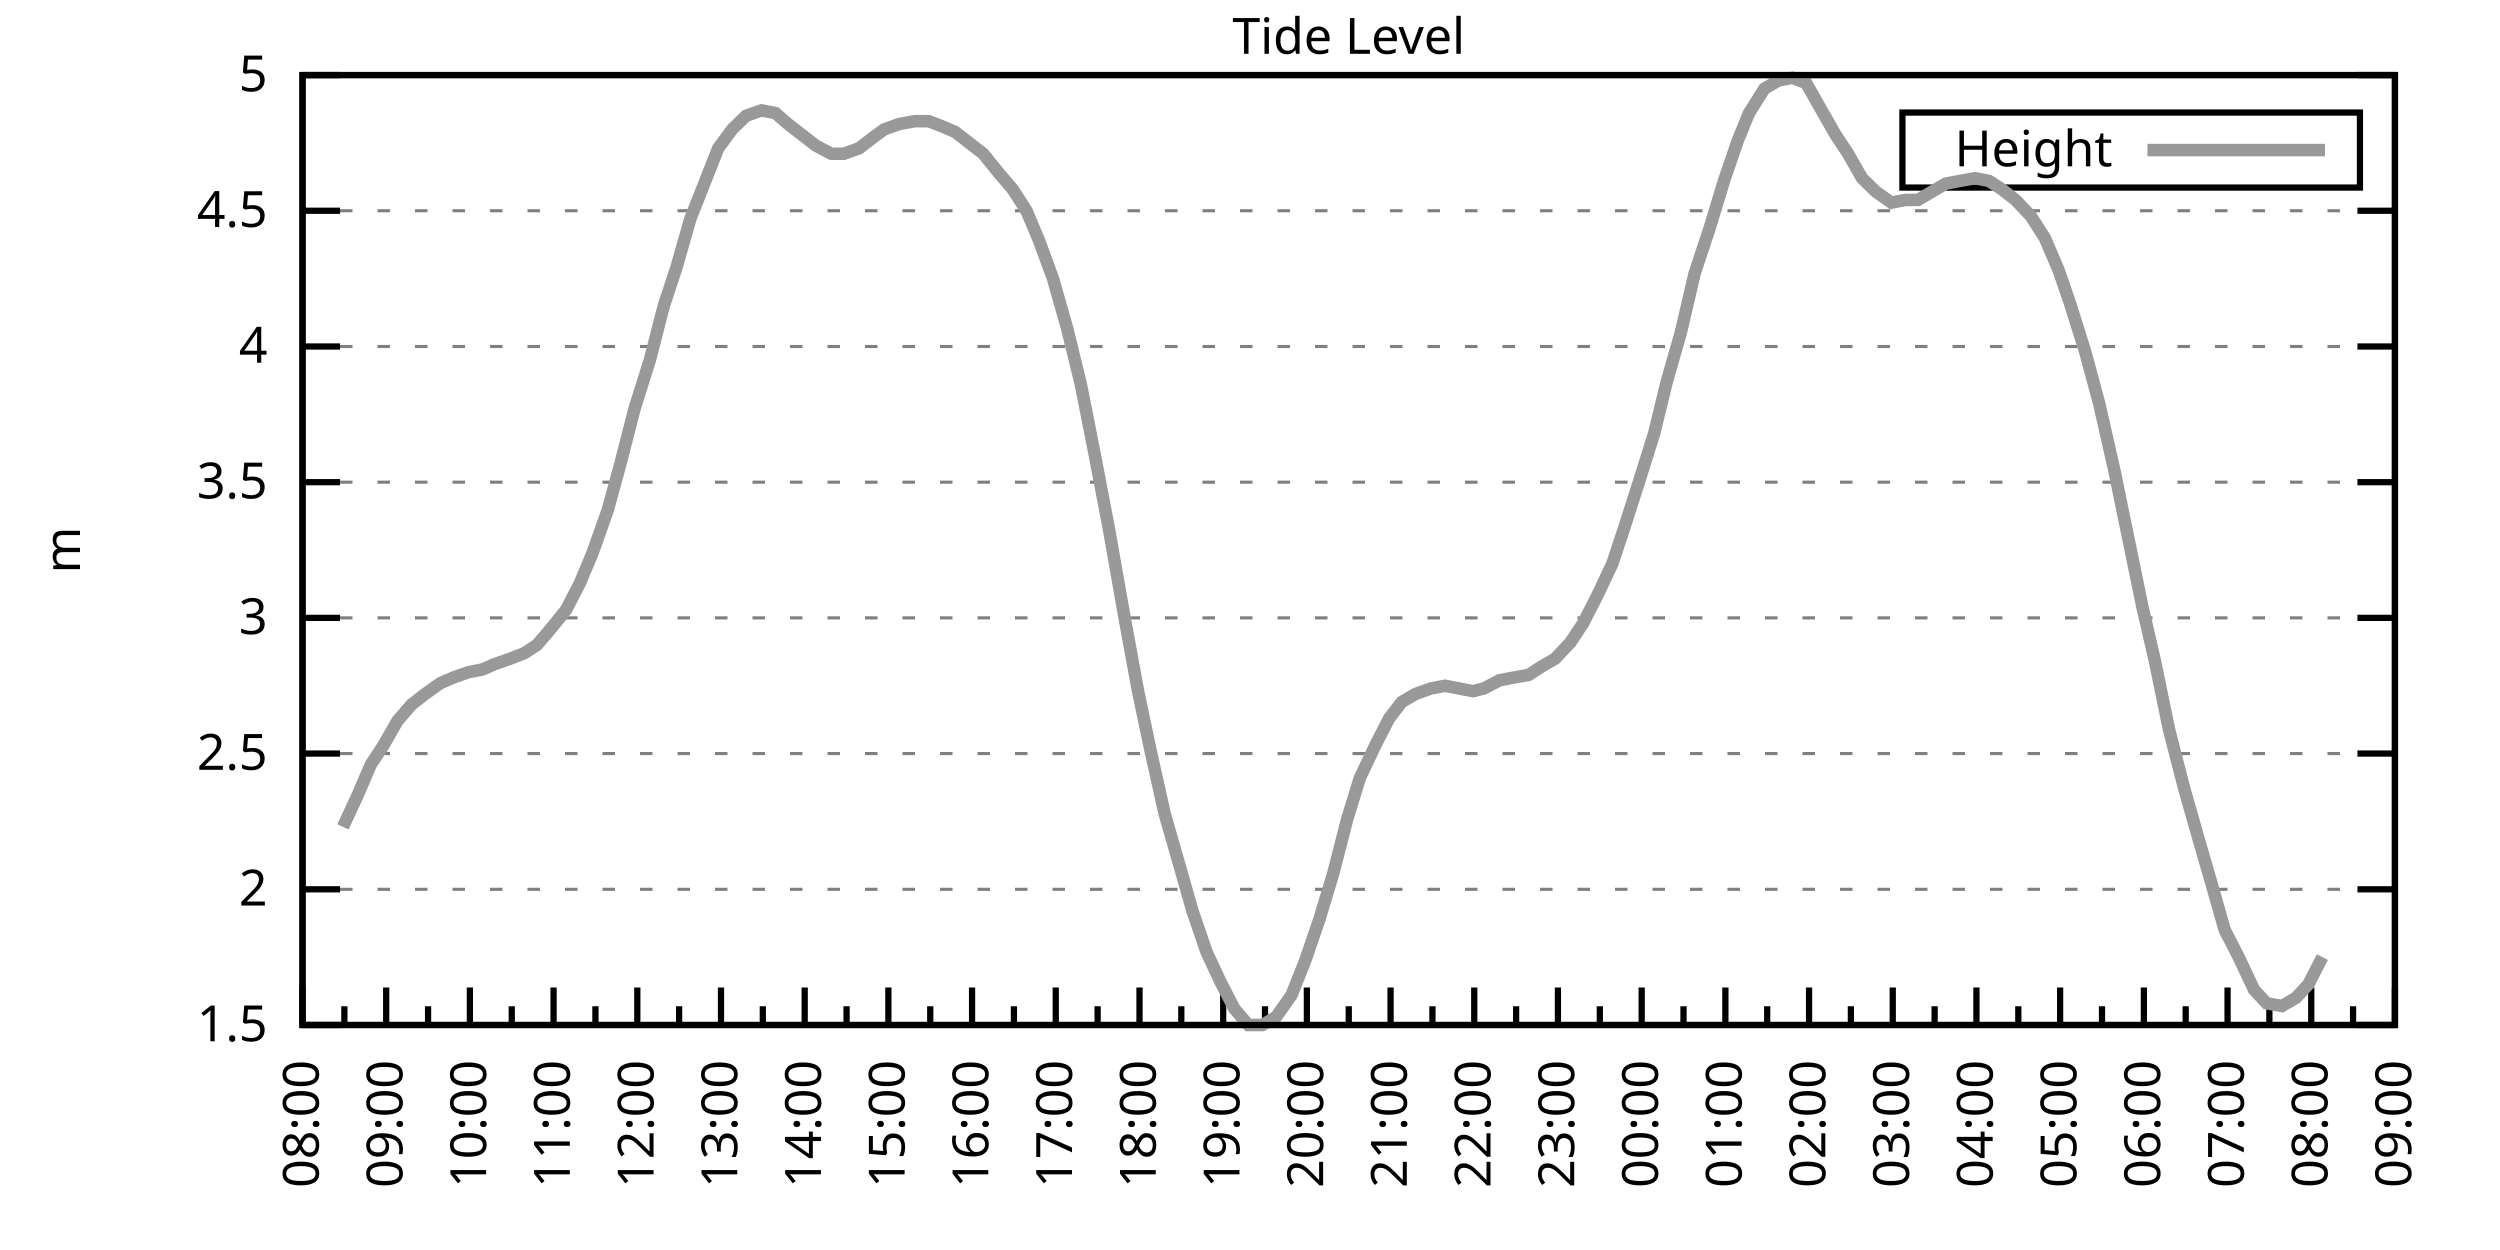
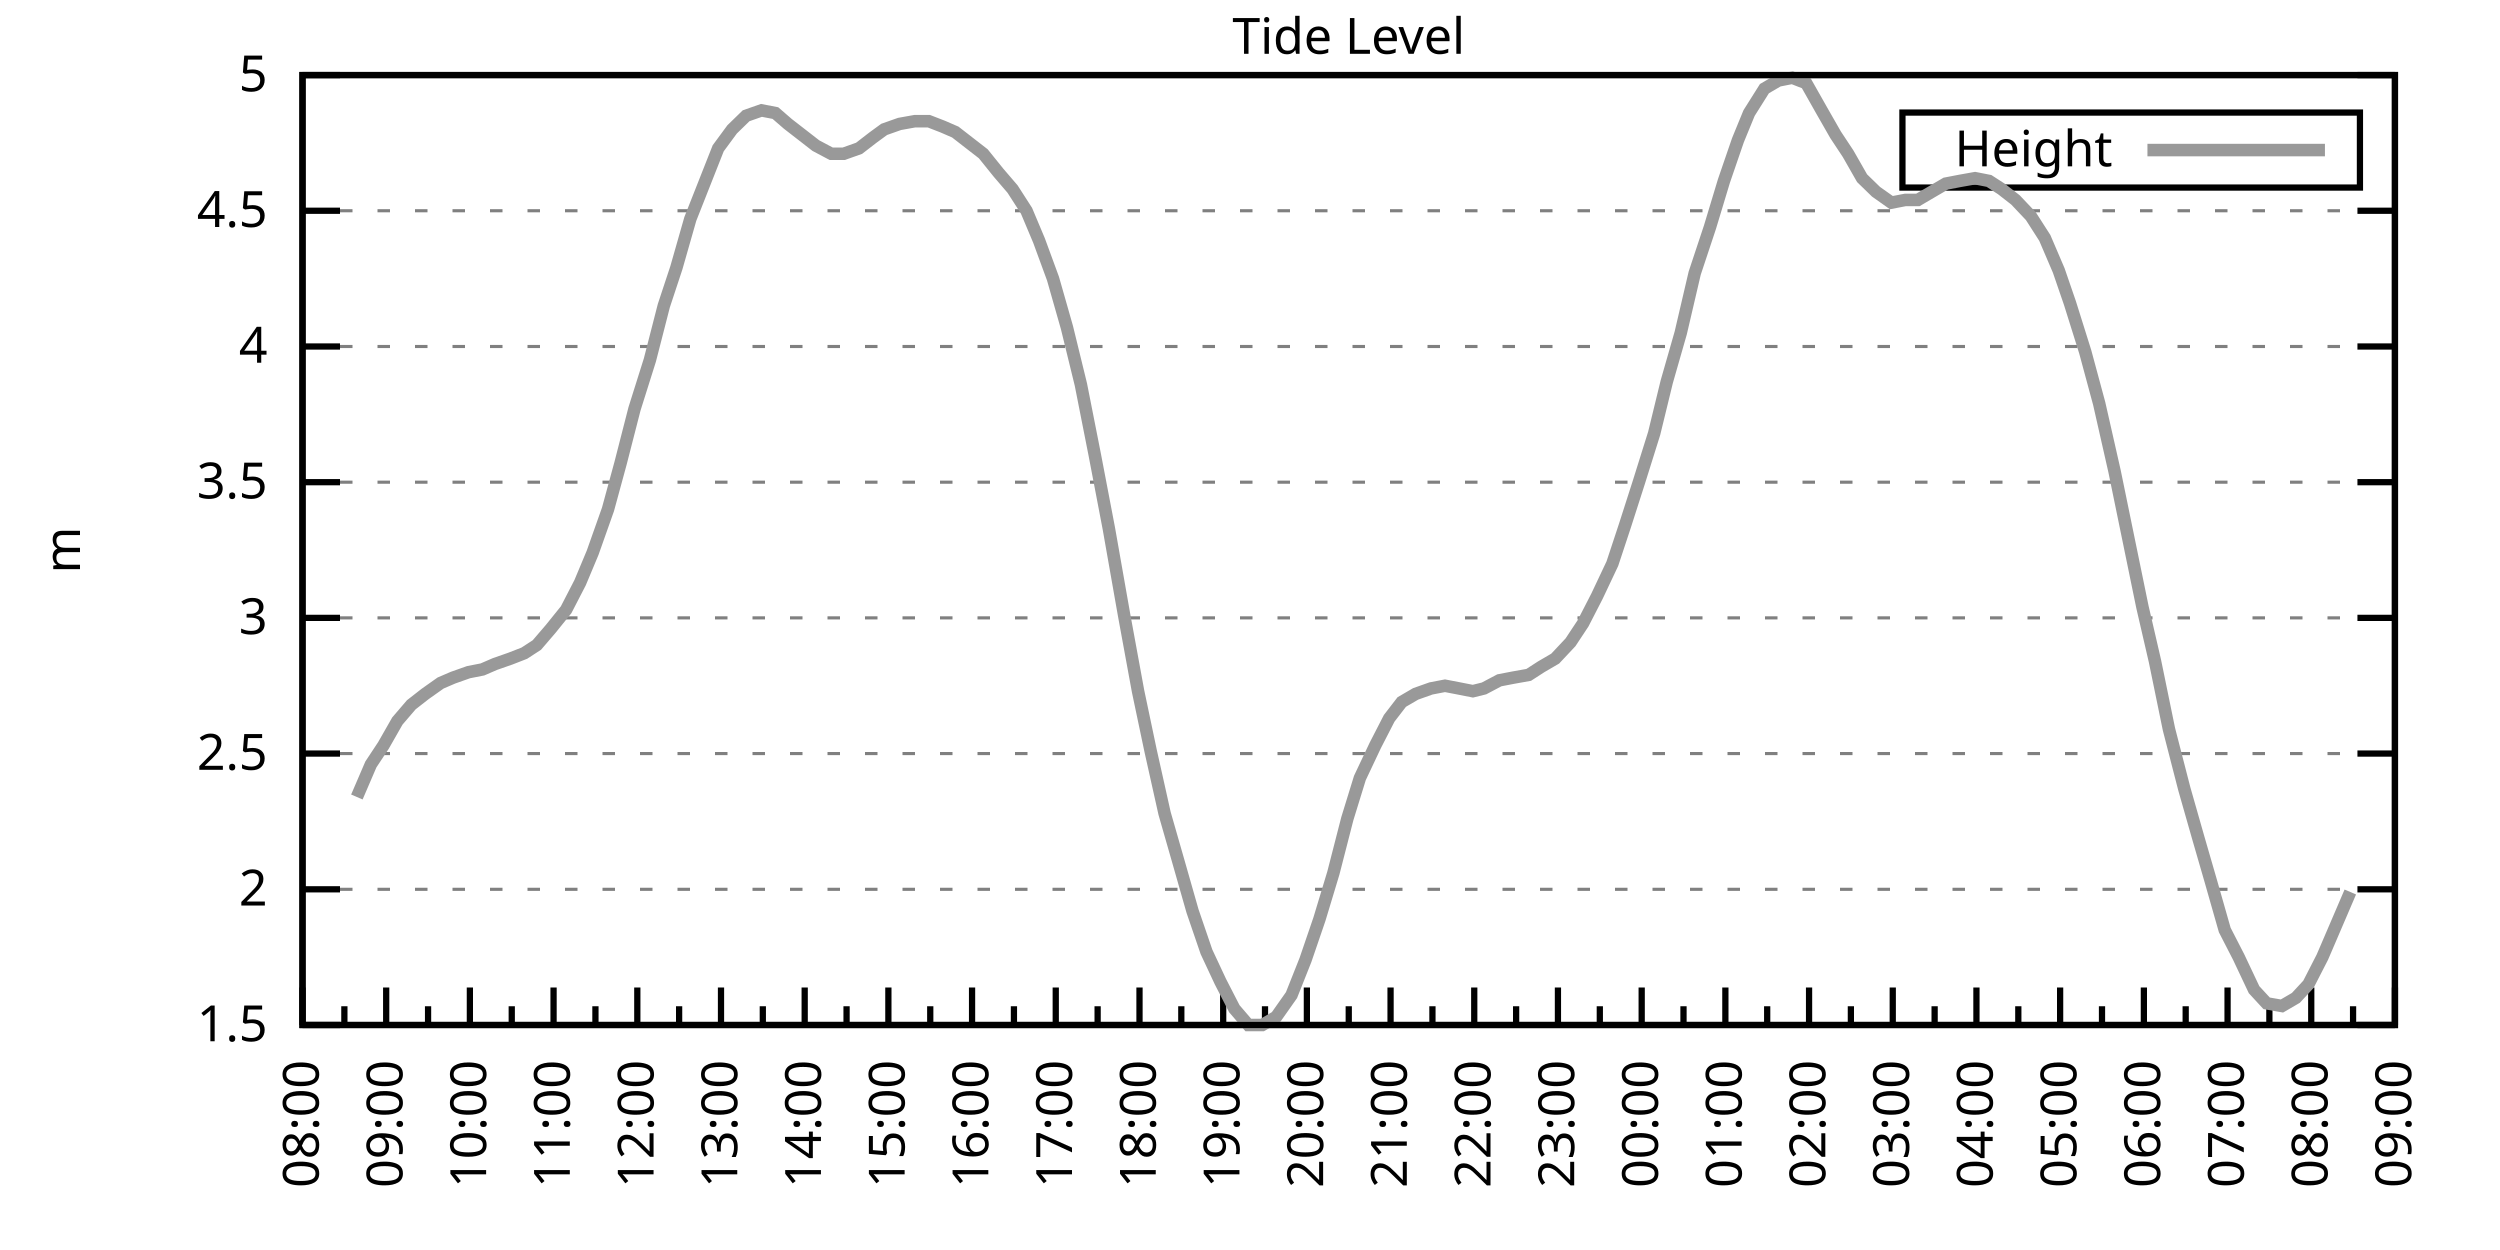
<svg xmlns="http://www.w3.org/2000/svg" xmlns:xlink="http://www.w3.org/1999/xlink" width="400" height="200" viewBox="0 0 400 200">
  <g id="gnuplot_canvas">
    <rect x="0" y="0" width="400" height="200" fill="none" />
    <defs>
      <circle id="gpDot" r="0.5" stroke-width="0.5" stroke="currentColor" />
      <path id="gpPt0" stroke-width="0.333" stroke="currentColor" d="M-1,0 h2 M0,-1 v2" />
      <path id="gpPt1" stroke-width="0.333" stroke="currentColor" d="M-1,-1 L1,1 M1,-1 L-1,1" />
      <path id="gpPt2" stroke-width="0.333" stroke="currentColor" d="M-1,0 L1,0 M0,-1 L0,1 M-1,-1 L1,1 M-1,1 L1,-1" />
      <rect id="gpPt3" stroke-width="0.333" stroke="currentColor" x="-1" y="-1" width="2" height="2" />
      <rect id="gpPt4" stroke-width="0.333" stroke="currentColor" fill="currentColor" x="-1" y="-1" width="2" height="2" />
      <circle id="gpPt5" stroke-width="0.333" stroke="currentColor" cx="0" cy="0" r="1" />
      <use xlink:href="#gpPt5" id="gpPt6" fill="currentColor" stroke="none" />
      <path id="gpPt7" stroke-width="0.333" stroke="currentColor" d="M0,-1.33 L-1.33,0.67 L1.33,0.67 z" />
      <use xlink:href="#gpPt7" id="gpPt8" fill="currentColor" stroke="none" />
      <use xlink:href="#gpPt7" id="gpPt9" stroke="currentColor" transform="rotate(180)" />
      <use xlink:href="#gpPt9" id="gpPt10" fill="currentColor" stroke="none" />
      <use xlink:href="#gpPt3" id="gpPt11" stroke="currentColor" transform="rotate(45)" />
      <use xlink:href="#gpPt11" id="gpPt12" fill="currentColor" stroke="none" />
      <path id="gpPt13" stroke-width="0.333" stroke="currentColor" d="M0,1.330 L1.265,0.411 L0.782,-1.067 L-0.782,-1.076 L-1.265,0.411 z" />
      <use xlink:href="#gpPt13" id="gpPt14" fill="currentColor" stroke="none" />
      <filter id="textbox" filterUnits="objectBoundingBox" x="0" y="0" height="1" width="1">
        <feFlood flood-color="white" flood-opacity="1" result="bgnd" />
        <feComposite in="SourceGraphic" in2="bgnd" operator="atop" />
      </filter>
      <filter id="greybox" filterUnits="objectBoundingBox" x="0" y="0" height="1" width="1">
        <feFlood flood-color="lightgrey" flood-opacity="1" result="grey" />
        <feComposite in="SourceGraphic" in2="grey" operator="atop" />
      </filter>
    </defs>
    <g fill="none" color="white" stroke="currentColor" stroke-width="1.00" stroke-linecap="butt" stroke-linejoin="miter">
</g>
    <g fill="none" color="black" stroke="currentColor" stroke-width="1.00" stroke-linecap="butt" stroke-linejoin="miter">
      <g stroke="none" shape-rendering="crispEdges">
        <polygon fill="rgb(255, 255, 255)" points="48.40,164.00 383.18,164.00 383.18,12.02 48.40,12.02 " />
      </g>
    </g>
    <g fill="none" color="black" stroke="currentColor" stroke-width="1.00" stroke-linecap="butt" stroke-linejoin="miter">
</g>
    <g fill="none" color="black" stroke="black" stroke-width="0.50" stroke-linecap="butt" stroke-linejoin="miter">
</g>
    <g fill="none" color="gray" stroke="currentColor" stroke-width="0.50" stroke-linecap="butt" stroke-linejoin="miter">
      <path stroke="gray" stroke-dasharray="2,4" class="gridline" d="M48.40,164.00 L383.19,164.00  " />
    </g>
    <g fill="none" color="gray" stroke="gray" stroke-width="1.00" stroke-linecap="butt" stroke-linejoin="miter">
</g>
    <g fill="none" color="black" stroke="currentColor" stroke-width="1.00" stroke-linecap="butt" stroke-linejoin="miter">
      <path stroke="black" d="M48.40,164.00 L54.40,164.00 M383.19,164.00 L377.19,164.00  " />
      <g transform="translate(42.80,166.60)" stroke="none" fill="black" font-family="Sans" font-size="8.00" text-anchor="end">
        <text>
          <tspan font-family="Sans"> 1.5</tspan>
        </text>
      </g>
    </g>
    <g fill="none" color="black" stroke="currentColor" stroke-width="1.00" stroke-linecap="butt" stroke-linejoin="miter">
</g>
    <g fill="none" color="black" stroke="black" stroke-width="0.50" stroke-linecap="butt" stroke-linejoin="miter">
</g>
    <g fill="none" color="gray" stroke="currentColor" stroke-width="0.50" stroke-linecap="butt" stroke-linejoin="miter">
      <path stroke="gray" stroke-dasharray="2,4" class="gridline" d="M48.40,142.29 L383.19,142.29  " />
    </g>
    <g fill="none" color="gray" stroke="gray" stroke-width="1.00" stroke-linecap="butt" stroke-linejoin="miter">
</g>
    <g fill="none" color="black" stroke="currentColor" stroke-width="1.00" stroke-linecap="butt" stroke-linejoin="miter">
      <path stroke="black" d="M48.40,142.29 L54.40,142.29 M383.19,142.29 L377.19,142.29  " />
      <g transform="translate(42.80,144.89)" stroke="none" fill="black" font-family="Sans" font-size="8.00" text-anchor="end">
        <text>
          <tspan font-family="Sans"> 2</tspan>
        </text>
      </g>
    </g>
    <g fill="none" color="black" stroke="currentColor" stroke-width="1.00" stroke-linecap="butt" stroke-linejoin="miter">
</g>
    <g fill="none" color="black" stroke="black" stroke-width="0.50" stroke-linecap="butt" stroke-linejoin="miter">
</g>
    <g fill="none" color="gray" stroke="currentColor" stroke-width="0.50" stroke-linecap="butt" stroke-linejoin="miter">
      <path stroke="gray" stroke-dasharray="2,4" class="gridline" d="M48.40,120.57 L383.19,120.57  " />
    </g>
    <g fill="none" color="gray" stroke="gray" stroke-width="1.00" stroke-linecap="butt" stroke-linejoin="miter">
</g>
    <g fill="none" color="black" stroke="currentColor" stroke-width="1.00" stroke-linecap="butt" stroke-linejoin="miter">
      <path stroke="black" d="M48.40,120.57 L54.40,120.57 M383.19,120.57 L377.19,120.57  " />
      <g transform="translate(42.80,123.17)" stroke="none" fill="black" font-family="Sans" font-size="8.00" text-anchor="end">
        <text>
          <tspan font-family="Sans"> 2.5</tspan>
        </text>
      </g>
    </g>
    <g fill="none" color="black" stroke="currentColor" stroke-width="1.00" stroke-linecap="butt" stroke-linejoin="miter">
</g>
    <g fill="none" color="black" stroke="black" stroke-width="0.50" stroke-linecap="butt" stroke-linejoin="miter">
</g>
    <g fill="none" color="gray" stroke="currentColor" stroke-width="0.50" stroke-linecap="butt" stroke-linejoin="miter">
      <path stroke="gray" stroke-dasharray="2,4" class="gridline" d="M48.40,98.86 L383.19,98.86  " />
    </g>
    <g fill="none" color="gray" stroke="gray" stroke-width="1.00" stroke-linecap="butt" stroke-linejoin="miter">
</g>
    <g fill="none" color="black" stroke="currentColor" stroke-width="1.00" stroke-linecap="butt" stroke-linejoin="miter">
      <path stroke="black" d="M48.40,98.86 L54.40,98.86 M383.19,98.86 L377.19,98.86  " />
      <g transform="translate(42.80,101.46)" stroke="none" fill="black" font-family="Sans" font-size="8.00" text-anchor="end">
        <text>
          <tspan font-family="Sans"> 3</tspan>
        </text>
      </g>
    </g>
    <g fill="none" color="black" stroke="currentColor" stroke-width="1.00" stroke-linecap="butt" stroke-linejoin="miter">
</g>
    <g fill="none" color="black" stroke="black" stroke-width="0.50" stroke-linecap="butt" stroke-linejoin="miter">
</g>
    <g fill="none" color="gray" stroke="currentColor" stroke-width="0.50" stroke-linecap="butt" stroke-linejoin="miter">
      <path stroke="gray" stroke-dasharray="2,4" class="gridline" d="M48.40,77.15 L383.19,77.15  " />
    </g>
    <g fill="none" color="gray" stroke="gray" stroke-width="1.00" stroke-linecap="butt" stroke-linejoin="miter">
</g>
    <g fill="none" color="black" stroke="currentColor" stroke-width="1.00" stroke-linecap="butt" stroke-linejoin="miter">
      <path stroke="black" d="M48.40,77.15 L54.40,77.15 M383.19,77.15 L377.19,77.15  " />
      <g transform="translate(42.80,79.75)" stroke="none" fill="black" font-family="Sans" font-size="8.00" text-anchor="end">
        <text>
          <tspan font-family="Sans"> 3.5</tspan>
        </text>
      </g>
    </g>
    <g fill="none" color="black" stroke="currentColor" stroke-width="1.00" stroke-linecap="butt" stroke-linejoin="miter">
</g>
    <g fill="none" color="black" stroke="black" stroke-width="0.50" stroke-linecap="butt" stroke-linejoin="miter">
</g>
    <g fill="none" color="gray" stroke="currentColor" stroke-width="0.50" stroke-linecap="butt" stroke-linejoin="miter">
      <path stroke="gray" stroke-dasharray="2,4" class="gridline" d="M48.40,55.44 L383.19,55.44  " />
    </g>
    <g fill="none" color="gray" stroke="gray" stroke-width="1.00" stroke-linecap="butt" stroke-linejoin="miter">
</g>
    <g fill="none" color="black" stroke="currentColor" stroke-width="1.00" stroke-linecap="butt" stroke-linejoin="miter">
      <path stroke="black" d="M48.40,55.44 L54.40,55.44 M383.19,55.44 L377.19,55.44  " />
      <g transform="translate(42.80,58.04)" stroke="none" fill="black" font-family="Sans" font-size="8.00" text-anchor="end">
        <text>
          <tspan font-family="Sans"> 4</tspan>
        </text>
      </g>
    </g>
    <g fill="none" color="black" stroke="currentColor" stroke-width="1.00" stroke-linecap="butt" stroke-linejoin="miter">
</g>
    <g fill="none" color="black" stroke="black" stroke-width="0.50" stroke-linecap="butt" stroke-linejoin="miter">
</g>
    <g fill="none" color="gray" stroke="currentColor" stroke-width="0.50" stroke-linecap="butt" stroke-linejoin="miter">
      <path stroke="gray" stroke-dasharray="2,4" class="gridline" d="M48.40,33.72 L383.19,33.72  " />
    </g>
    <g fill="none" color="gray" stroke="gray" stroke-width="1.00" stroke-linecap="butt" stroke-linejoin="miter">
</g>
    <g fill="none" color="black" stroke="currentColor" stroke-width="1.00" stroke-linecap="butt" stroke-linejoin="miter">
      <path stroke="black" d="M48.40,33.72 L54.40,33.72 M383.19,33.72 L377.19,33.72  " />
      <g transform="translate(42.80,36.32)" stroke="none" fill="black" font-family="Sans" font-size="8.00" text-anchor="end">
        <text>
          <tspan font-family="Sans"> 4.5</tspan>
        </text>
      </g>
    </g>
    <g fill="none" color="black" stroke="currentColor" stroke-width="1.00" stroke-linecap="butt" stroke-linejoin="miter">
</g>
    <g fill="none" color="black" stroke="black" stroke-width="0.50" stroke-linecap="butt" stroke-linejoin="miter">
</g>
    <g fill="none" color="gray" stroke="currentColor" stroke-width="0.50" stroke-linecap="butt" stroke-linejoin="miter">
      <path stroke="gray" stroke-dasharray="2,4" class="gridline" d="M48.40,12.01 L383.19,12.01  " />
    </g>
    <g fill="none" color="gray" stroke="gray" stroke-width="1.00" stroke-linecap="butt" stroke-linejoin="miter">
</g>
    <g fill="none" color="black" stroke="currentColor" stroke-width="1.00" stroke-linecap="butt" stroke-linejoin="miter">
      <path stroke="black" d="M48.40,12.01 L54.40,12.01 M383.19,12.01 L377.19,12.01  " />
      <g transform="translate(42.80,14.61)" stroke="none" fill="black" font-family="Sans" font-size="8.00" text-anchor="end">
        <text>
          <tspan font-family="Sans"> 5</tspan>
        </text>
      </g>
    </g>
    <g fill="none" color="black" stroke="currentColor" stroke-width="1.00" stroke-linecap="butt" stroke-linejoin="miter">
      <path stroke="black" d="M48.40,164.00 L48.40,158.00  " />
      <g transform="translate(51.00,169.60) rotate(270)" stroke="none" fill="black" font-family="Sans" font-size="8.00" text-anchor="end">
        <text>
          <tspan font-family="Sans">08:00</tspan>
        </text>
      </g>
    </g>
    <g fill="none" color="black" stroke="currentColor" stroke-width="1.00" stroke-linecap="butt" stroke-linejoin="miter">
      <path stroke="black" d="M55.10,164.00 L55.10,161.00 M61.79,164.00 L61.79,158.00  " />
      <g transform="translate(64.39,169.60) rotate(270)" stroke="none" fill="black" font-family="Sans" font-size="8.00" text-anchor="end">
        <text>
          <tspan font-family="Sans">09:00</tspan>
        </text>
      </g>
    </g>
    <g fill="none" color="black" stroke="currentColor" stroke-width="1.00" stroke-linecap="butt" stroke-linejoin="miter">
      <path stroke="black" d="M68.49,164.00 L68.49,161.00 M75.18,164.00 L75.18,158.00  " />
      <g transform="translate(77.78,169.60) rotate(270)" stroke="none" fill="black" font-family="Sans" font-size="8.00" text-anchor="end">
        <text>
          <tspan font-family="Sans">10:00</tspan>
        </text>
      </g>
    </g>
    <g fill="none" color="black" stroke="currentColor" stroke-width="1.00" stroke-linecap="butt" stroke-linejoin="miter">
      <path stroke="black" d="M81.88,164.00 L81.88,161.00 M88.57,164.00 L88.57,158.00  " />
      <g transform="translate(91.17,169.60) rotate(270)" stroke="none" fill="black" font-family="Sans" font-size="8.00" text-anchor="end">
        <text>
          <tspan font-family="Sans">11:00</tspan>
        </text>
      </g>
    </g>
    <g fill="none" color="black" stroke="currentColor" stroke-width="1.00" stroke-linecap="butt" stroke-linejoin="miter">
      <path stroke="black" d="M95.27,164.00 L95.27,161.00 M101.97,164.00 L101.97,158.00  " />
      <g transform="translate(104.57,169.60) rotate(270)" stroke="none" fill="black" font-family="Sans" font-size="8.00" text-anchor="end">
        <text>
          <tspan font-family="Sans">12:00</tspan>
        </text>
      </g>
    </g>
    <g fill="none" color="black" stroke="currentColor" stroke-width="1.00" stroke-linecap="butt" stroke-linejoin="miter">
      <path stroke="black" d="M108.66,164.00 L108.66,161.00 M115.36,164.00 L115.36,158.00  " />
      <g transform="translate(117.96,169.60) rotate(270)" stroke="none" fill="black" font-family="Sans" font-size="8.00" text-anchor="end">
        <text>
          <tspan font-family="Sans">13:00</tspan>
        </text>
      </g>
    </g>
    <g fill="none" color="black" stroke="currentColor" stroke-width="1.00" stroke-linecap="butt" stroke-linejoin="miter">
      <path stroke="black" d="M122.05,164.00 L122.05,161.00 M128.75,164.00 L128.75,158.00  " />
      <g transform="translate(131.35,169.60) rotate(270)" stroke="none" fill="black" font-family="Sans" font-size="8.00" text-anchor="end">
        <text>
          <tspan font-family="Sans">14:00</tspan>
        </text>
      </g>
    </g>
    <g fill="none" color="black" stroke="currentColor" stroke-width="1.00" stroke-linecap="butt" stroke-linejoin="miter">
      <path stroke="black" d="M135.45,164.00 L135.45,161.00 M142.14,164.00 L142.14,158.00  " />
      <g transform="translate(144.74,169.60) rotate(270)" stroke="none" fill="black" font-family="Sans" font-size="8.00" text-anchor="end">
        <text>
          <tspan font-family="Sans">15:00</tspan>
        </text>
      </g>
    </g>
    <g fill="none" color="black" stroke="currentColor" stroke-width="1.00" stroke-linecap="butt" stroke-linejoin="miter">
      <path stroke="black" d="M148.84,164.00 L148.84,161.00 M155.53,164.00 L155.53,158.00  " />
      <g transform="translate(158.13,169.60) rotate(270)" stroke="none" fill="black" font-family="Sans" font-size="8.00" text-anchor="end">
        <text>
          <tspan font-family="Sans">16:00</tspan>
        </text>
      </g>
    </g>
    <g fill="none" color="black" stroke="currentColor" stroke-width="1.00" stroke-linecap="butt" stroke-linejoin="miter">
      <path stroke="black" d="M162.23,164.00 L162.23,161.00 M168.92,164.00 L168.92,158.00  " />
      <g transform="translate(171.52,169.60) rotate(270)" stroke="none" fill="black" font-family="Sans" font-size="8.00" text-anchor="end">
        <text>
          <tspan font-family="Sans">17:00</tspan>
        </text>
      </g>
    </g>
    <g fill="none" color="black" stroke="currentColor" stroke-width="1.00" stroke-linecap="butt" stroke-linejoin="miter">
      <path stroke="black" d="M175.62,164.00 L175.62,161.00 M182.32,164.00 L182.32,158.00  " />
      <g transform="translate(184.92,169.60) rotate(270)" stroke="none" fill="black" font-family="Sans" font-size="8.00" text-anchor="end">
        <text>
          <tspan font-family="Sans">18:00</tspan>
        </text>
      </g>
    </g>
    <g fill="none" color="black" stroke="currentColor" stroke-width="1.00" stroke-linecap="butt" stroke-linejoin="miter">
      <path stroke="black" d="M189.01,164.00 L189.01,161.00 M195.71,164.00 L195.71,158.00  " />
      <g transform="translate(198.31,169.60) rotate(270)" stroke="none" fill="black" font-family="Sans" font-size="8.00" text-anchor="end">
        <text>
          <tspan font-family="Sans">19:00</tspan>
        </text>
      </g>
    </g>
    <g fill="none" color="black" stroke="currentColor" stroke-width="1.00" stroke-linecap="butt" stroke-linejoin="miter">
      <path stroke="black" d="M202.40,164.00 L202.40,161.00 M209.10,164.00 L209.10,158.00  " />
      <g transform="translate(211.70,169.60) rotate(270)" stroke="none" fill="black" font-family="Sans" font-size="8.00" text-anchor="end">
        <text>
          <tspan font-family="Sans">20:00</tspan>
        </text>
      </g>
    </g>
    <g fill="none" color="black" stroke="currentColor" stroke-width="1.00" stroke-linecap="butt" stroke-linejoin="miter">
      <path stroke="black" d="M215.80,164.00 L215.80,161.00 M222.49,164.00 L222.49,158.00  " />
      <g transform="translate(225.09,169.60) rotate(270)" stroke="none" fill="black" font-family="Sans" font-size="8.00" text-anchor="end">
        <text>
          <tspan font-family="Sans">21:00</tspan>
        </text>
      </g>
    </g>
    <g fill="none" color="black" stroke="currentColor" stroke-width="1.00" stroke-linecap="butt" stroke-linejoin="miter">
      <path stroke="black" d="M229.19,164.00 L229.19,161.00 M235.88,164.00 L235.88,158.00  " />
      <g transform="translate(238.48,169.60) rotate(270)" stroke="none" fill="black" font-family="Sans" font-size="8.00" text-anchor="end">
        <text>
          <tspan font-family="Sans">22:00</tspan>
        </text>
      </g>
    </g>
    <g fill="none" color="black" stroke="currentColor" stroke-width="1.00" stroke-linecap="butt" stroke-linejoin="miter">
      <path stroke="black" d="M242.58,164.00 L242.58,161.00 M249.27,164.00 L249.27,158.00  " />
      <g transform="translate(251.87,169.60) rotate(270)" stroke="none" fill="black" font-family="Sans" font-size="8.00" text-anchor="end">
        <text>
          <tspan font-family="Sans">23:00</tspan>
        </text>
      </g>
    </g>
    <g fill="none" color="black" stroke="currentColor" stroke-width="1.00" stroke-linecap="butt" stroke-linejoin="miter">
      <path stroke="black" d="M255.97,164.00 L255.97,161.00 M262.67,164.00 L262.67,158.00  " />
      <g transform="translate(265.27,169.60) rotate(270)" stroke="none" fill="black" font-family="Sans" font-size="8.00" text-anchor="end">
        <text>
          <tspan font-family="Sans">00:00</tspan>
        </text>
      </g>
    </g>
    <g fill="none" color="black" stroke="currentColor" stroke-width="1.00" stroke-linecap="butt" stroke-linejoin="miter">
      <path stroke="black" d="M269.36,164.00 L269.36,161.00 M276.06,164.00 L276.06,158.00  " />
      <g transform="translate(278.66,169.60) rotate(270)" stroke="none" fill="black" font-family="Sans" font-size="8.00" text-anchor="end">
        <text>
          <tspan font-family="Sans">01:00</tspan>
        </text>
      </g>
    </g>
    <g fill="none" color="black" stroke="currentColor" stroke-width="1.00" stroke-linecap="butt" stroke-linejoin="miter">
      <path stroke="black" d="M282.75,164.00 L282.75,161.00 M289.45,164.00 L289.45,158.00  " />
      <g transform="translate(292.05,169.60) rotate(270)" stroke="none" fill="black" font-family="Sans" font-size="8.00" text-anchor="end">
        <text>
          <tspan font-family="Sans">02:00</tspan>
        </text>
      </g>
    </g>
    <g fill="none" color="black" stroke="currentColor" stroke-width="1.00" stroke-linecap="butt" stroke-linejoin="miter">
      <path stroke="black" d="M296.14,164.00 L296.14,161.00 M302.84,164.00 L302.84,158.00  " />
      <g transform="translate(305.44,169.60) rotate(270)" stroke="none" fill="black" font-family="Sans" font-size="8.00" text-anchor="end">
        <text>
          <tspan font-family="Sans">03:00</tspan>
        </text>
      </g>
    </g>
    <g fill="none" color="black" stroke="currentColor" stroke-width="1.00" stroke-linecap="butt" stroke-linejoin="miter">
      <path stroke="black" d="M309.54,164.00 L309.54,161.00 M316.23,164.00 L316.23,158.00  " />
      <g transform="translate(318.83,169.60) rotate(270)" stroke="none" fill="black" font-family="Sans" font-size="8.00" text-anchor="end">
        <text>
          <tspan font-family="Sans">04:00</tspan>
        </text>
      </g>
    </g>
    <g fill="none" color="black" stroke="currentColor" stroke-width="1.00" stroke-linecap="butt" stroke-linejoin="miter">
      <path stroke="black" d="M322.93,164.00 L322.93,161.00 M329.62,164.00 L329.62,158.00  " />
      <g transform="translate(332.22,169.60) rotate(270)" stroke="none" fill="black" font-family="Sans" font-size="8.00" text-anchor="end">
        <text>
          <tspan font-family="Sans">05:00</tspan>
        </text>
      </g>
    </g>
    <g fill="none" color="black" stroke="currentColor" stroke-width="1.00" stroke-linecap="butt" stroke-linejoin="miter">
      <path stroke="black" d="M336.32,164.00 L336.32,161.00 M343.02,164.00 L343.02,158.00  " />
      <g transform="translate(345.62,169.60) rotate(270)" stroke="none" fill="black" font-family="Sans" font-size="8.00" text-anchor="end">
        <text>
          <tspan font-family="Sans">06:00</tspan>
        </text>
      </g>
    </g>
    <g fill="none" color="black" stroke="currentColor" stroke-width="1.00" stroke-linecap="butt" stroke-linejoin="miter">
      <path stroke="black" d="M349.71,164.00 L349.71,161.00 M356.41,164.00 L356.41,158.00  " />
      <g transform="translate(359.01,169.60) rotate(270)" stroke="none" fill="black" font-family="Sans" font-size="8.00" text-anchor="end">
        <text>
          <tspan font-family="Sans">07:00</tspan>
        </text>
      </g>
    </g>
    <g fill="none" color="black" stroke="currentColor" stroke-width="1.00" stroke-linecap="butt" stroke-linejoin="miter">
      <path stroke="black" d="M363.10,164.00 L363.10,161.00 M369.80,164.00 L369.80,158.00  " />
      <g transform="translate(372.40,169.60) rotate(270)" stroke="none" fill="black" font-family="Sans" font-size="8.00" text-anchor="end">
        <text>
          <tspan font-family="Sans">08:00</tspan>
        </text>
      </g>
    </g>
    <g fill="none" color="black" stroke="currentColor" stroke-width="1.00" stroke-linecap="butt" stroke-linejoin="miter">
      <path stroke="black" d="M376.49,164.00 L376.49,161.00 M383.19,164.00 L383.19,158.00  " />
      <g transform="translate(385.79,169.60) rotate(270)" stroke="none" fill="black" font-family="Sans" font-size="8.00" text-anchor="end">
        <text>
          <tspan font-family="Sans">09:00</tspan>
        </text>
      </g>
    </g>
    <g fill="none" color="black" stroke="currentColor" stroke-width="1.00" stroke-linecap="butt" stroke-linejoin="miter">
</g>
    <g fill="none" color="black" stroke="currentColor" stroke-width="1.00" stroke-linecap="butt" stroke-linejoin="miter">
      <path stroke="black" d="M48.40,12.01 L48.40,164.00 L383.19,164.00 L383.19,12.01 L48.40,12.01 Z  " />
    </g>
    <g fill="none" color="black" stroke="currentColor" stroke-width="1.00" stroke-linecap="butt" stroke-linejoin="miter">
      <g transform="translate(12.80,88.01) rotate(270)" stroke="none" fill="black" font-family="Sans" font-size="8.00" text-anchor="middle">
        <text>
          <tspan font-family="Sans">m</tspan>
        </text>
      </g>
    </g>
    <g fill="none" color="black" stroke="currentColor" stroke-width="1.00" stroke-linecap="butt" stroke-linejoin="miter">
</g>
    <g fill="none" color="black" stroke="currentColor" stroke-width="1.00" stroke-linecap="butt" stroke-linejoin="miter">
      <path stroke="black" d="M304.39,30.01 L304.39,18.01 L377.59,18.01 L377.59,30.01 L304.39,30.01 Z  " />
    </g>
    <g id="Tide_level_plot_1">
      <g fill="none" color="white" stroke="black" stroke-width="2.00" stroke-linecap="butt" stroke-linejoin="miter">
</g>
      <g fill="none" color="black" stroke="currentColor" stroke-width="2.00" stroke-linecap="butt" stroke-linejoin="miter">
        <g transform="translate(337.99,26.61)" stroke="none" fill="black" font-family="Sans" font-size="8.00" text-anchor="end">
          <text>
            <tspan font-family="Sans">Height</tspan>
          </text>
        </g>
      </g>
      <g fill="none" color="black" stroke="currentColor" stroke-width="2.00" stroke-linecap="butt" stroke-linejoin="miter">
-         <path stroke="rgb(153, 153, 153)" d="M343.59,24.01 L371.99,24.01 M54.87,132.30 L57.10,127.52 L59.34,122.31 L61.35,119.27 L63.58,115.36 L65.81,112.76   L68.04,111.02 L70.50,109.28 L72.50,108.42 L74.96,107.55 L77.19,107.11 L79.20,106.24 L81.66,105.38 L83.89,104.51   L85.90,103.20 L88.13,100.60 L90.58,97.56 L92.82,93.22 L94.82,88.44 L97.28,81.49 L99.29,74.11 L101.52,65.42   L103.98,57.61 L106.21,48.92 L108.22,42.84 L110.45,35.03 L112.68,29.38 L114.91,23.73 L117.14,20.70 L119.38,18.52   L121.83,17.66 L124.06,18.09 L126.07,19.83 L128.30,21.56 L130.54,23.30 L132.99,24.60 L135.00,24.60 L137.45,23.73   L139.69,22.00 L141.47,20.70 L143.93,19.83 L146.38,19.39 L148.61,19.39 L150.85,20.26 L152.85,21.13 L155.09,22.87   L157.32,24.60 L159.77,27.64 L162.01,30.25 L164.24,33.72 L166.25,38.50 L168.48,44.58 L170.71,52.40 L172.94,61.52   L175.17,72.81 L177.41,84.53 L179.86,98.43 L182.09,110.59 L184.10,120.14 L186.33,130.13 L188.57,137.94 L190.80,145.76   L193.03,152.28 L195.26,157.05 L197.49,161.39 L199.73,164.00 L201.96,164.00 L204.19,162.70 L206.64,159.22 L208.88,153.58   L211.11,147.06 L213.34,139.68 L215.57,131.00 L217.58,124.48 L220.04,119.27 L222.27,114.93 L224.28,112.32 L226.51,111.02   L228.96,110.15 L231.20,109.72 L233.43,110.15 L235.66,110.59 L237.44,110.15 L239.90,108.85 L242.13,108.42 L244.59,107.98   L246.60,106.68 L248.83,105.38 L251.28,102.77 L253.29,99.73 L255.52,95.39 L257.98,90.18 L259.99,84.10 L262.22,77.15   L264.67,69.33 L266.68,61.08 L268.92,53.26 L271.15,43.71 L273.60,36.33 L275.83,28.95 L278.07,22.43 L279.85,18.09   L282.31,14.18 L284.54,12.88 L286.77,12.44 L289.00,13.31 L291.46,17.66 L293.69,21.56 L295.70,24.60 L297.93,28.51   L300.16,30.68 L302.62,32.42 L304.85,31.99 L306.86,31.99 L309.09,30.68 L311.32,29.38 L313.55,28.95 L316.01,28.51   L318.24,28.95 L320.25,30.25 L322.48,31.99 L324.94,34.59 L327.17,38.07 L329.40,43.28 L331.19,48.49 L333.64,56.30   L335.87,64.56 L338.33,75.41 L340.56,86.27 L342.79,97.12 L344.80,105.81 L347.03,116.67 L349.49,126.22 L351.72,134.04   L353.73,140.98 L355.96,148.80 L358.19,153.14 L360.65,158.35 L362.66,160.53 L365.11,160.96 L367.34,159.66 L369.35,157.49   L371.58,153.14  " />
+         <path stroke="rgb(153, 153, 153)" d="M343.59,24.01 L371.99,24.01 M57.10,127.52 L59.34,122.31 L61.35,119.27 L63.58,115.36 L65.81,112.76 L68.04,111.02   L70.50,109.28 L72.50,108.42 L74.96,107.55 L77.19,107.11 L79.20,106.24 L81.66,105.38 L83.89,104.51 L85.90,103.20   L88.13,100.60 L90.58,97.56 L92.82,93.22 L94.82,88.44 L97.28,81.49 L99.29,74.11 L101.52,65.42 L103.98,57.61   L106.21,48.92 L108.22,42.84 L110.45,35.03 L112.68,29.38 L114.91,23.73 L117.14,20.70 L119.38,18.52 L121.83,17.66   L124.06,18.09 L126.07,19.83 L128.30,21.56 L130.54,23.30 L132.99,24.60 L135.00,24.60 L137.45,23.73 L139.69,22.00   L141.47,20.70 L143.93,19.83 L146.38,19.39 L148.61,19.39 L150.85,20.26 L152.85,21.13 L155.09,22.87 L157.32,24.60   L159.77,27.64 L162.01,30.25 L164.24,33.72 L166.25,38.50 L168.48,44.58 L170.71,52.40 L172.94,61.52 L175.17,72.81   L177.41,84.53 L179.86,98.43 L182.09,110.59 L184.10,120.14 L186.33,130.13 L188.57,137.94 L190.80,145.76 L193.03,152.28   L195.26,157.05 L197.49,161.39 L199.73,164.00 L201.96,164.00 L204.19,162.70 L206.64,159.22 L208.88,153.58 L211.11,147.06   L213.34,139.68 L215.57,131.00 L217.58,124.48 L220.04,119.27 L222.27,114.93 L224.28,112.32 L226.51,111.02 L228.96,110.15   L231.20,109.72 L233.43,110.15 L235.66,110.59 L237.44,110.15 L239.90,108.85 L242.13,108.42 L244.59,107.98 L246.60,106.68   L248.83,105.38 L251.28,102.77 L253.29,99.73 L255.52,95.39 L257.98,90.18 L259.99,84.10 L262.22,77.15 L264.67,69.33   L266.68,61.08 L268.92,53.26 L271.15,43.71 L273.60,36.33 L275.83,28.95 L278.07,22.43 L279.85,18.09 L282.31,14.18   L284.54,12.88 L286.77,12.44 L289.00,13.31 L291.46,17.66 L293.69,21.56 L295.70,24.60 L297.93,28.51 L300.16,30.68   L302.62,32.42 L304.85,31.99 L306.86,31.99 L309.09,30.68 L311.32,29.38 L313.55,28.95 L316.01,28.51 L318.24,28.95   L320.25,30.25 L322.48,31.99 L324.94,34.59 L327.17,38.07 L329.40,43.28 L331.19,48.49 L333.64,56.30 L335.87,64.56   L338.33,75.41 L340.56,86.27 L342.79,97.12 L344.80,105.81 L347.03,116.67 L349.49,126.22 L351.72,134.04 L353.73,140.98   L355.96,148.80 L358.19,153.14 L360.65,158.35 L362.66,160.53 L365.11,160.96 L367.34,159.66 L369.35,157.49 L371.58,153.14   L376.05,142.72  " />
      </g>
    </g>
    <g fill="none" color="black" stroke="currentColor" stroke-width="2.00" stroke-linecap="butt" stroke-linejoin="miter">
</g>
    <g fill="none" color="black" stroke="black" stroke-width="1.00" stroke-linecap="butt" stroke-linejoin="miter">
</g>
    <g fill="none" color="black" stroke="currentColor" stroke-width="1.00" stroke-linecap="butt" stroke-linejoin="miter">
      <path stroke="black" d="M48.40,12.01 L48.40,164.00 L383.19,164.00 L383.19,12.01 L48.40,12.01 Z  " />
    </g>
    <g fill="none" color="black" stroke="currentColor" stroke-width="1.00" stroke-linecap="butt" stroke-linejoin="miter">
      <g transform="translate(215.79,8.61)" stroke="none" fill="black" font-family="Sans" font-size="8.00" text-anchor="middle">
        <text>
          <tspan font-family="Sans">Tide Level</tspan>
        </text>
      </g>
    </g>
    <g fill="none" color="black" stroke="currentColor" stroke-width="1.00" stroke-linecap="butt" stroke-linejoin="miter">
</g>
  </g>
</svg>
